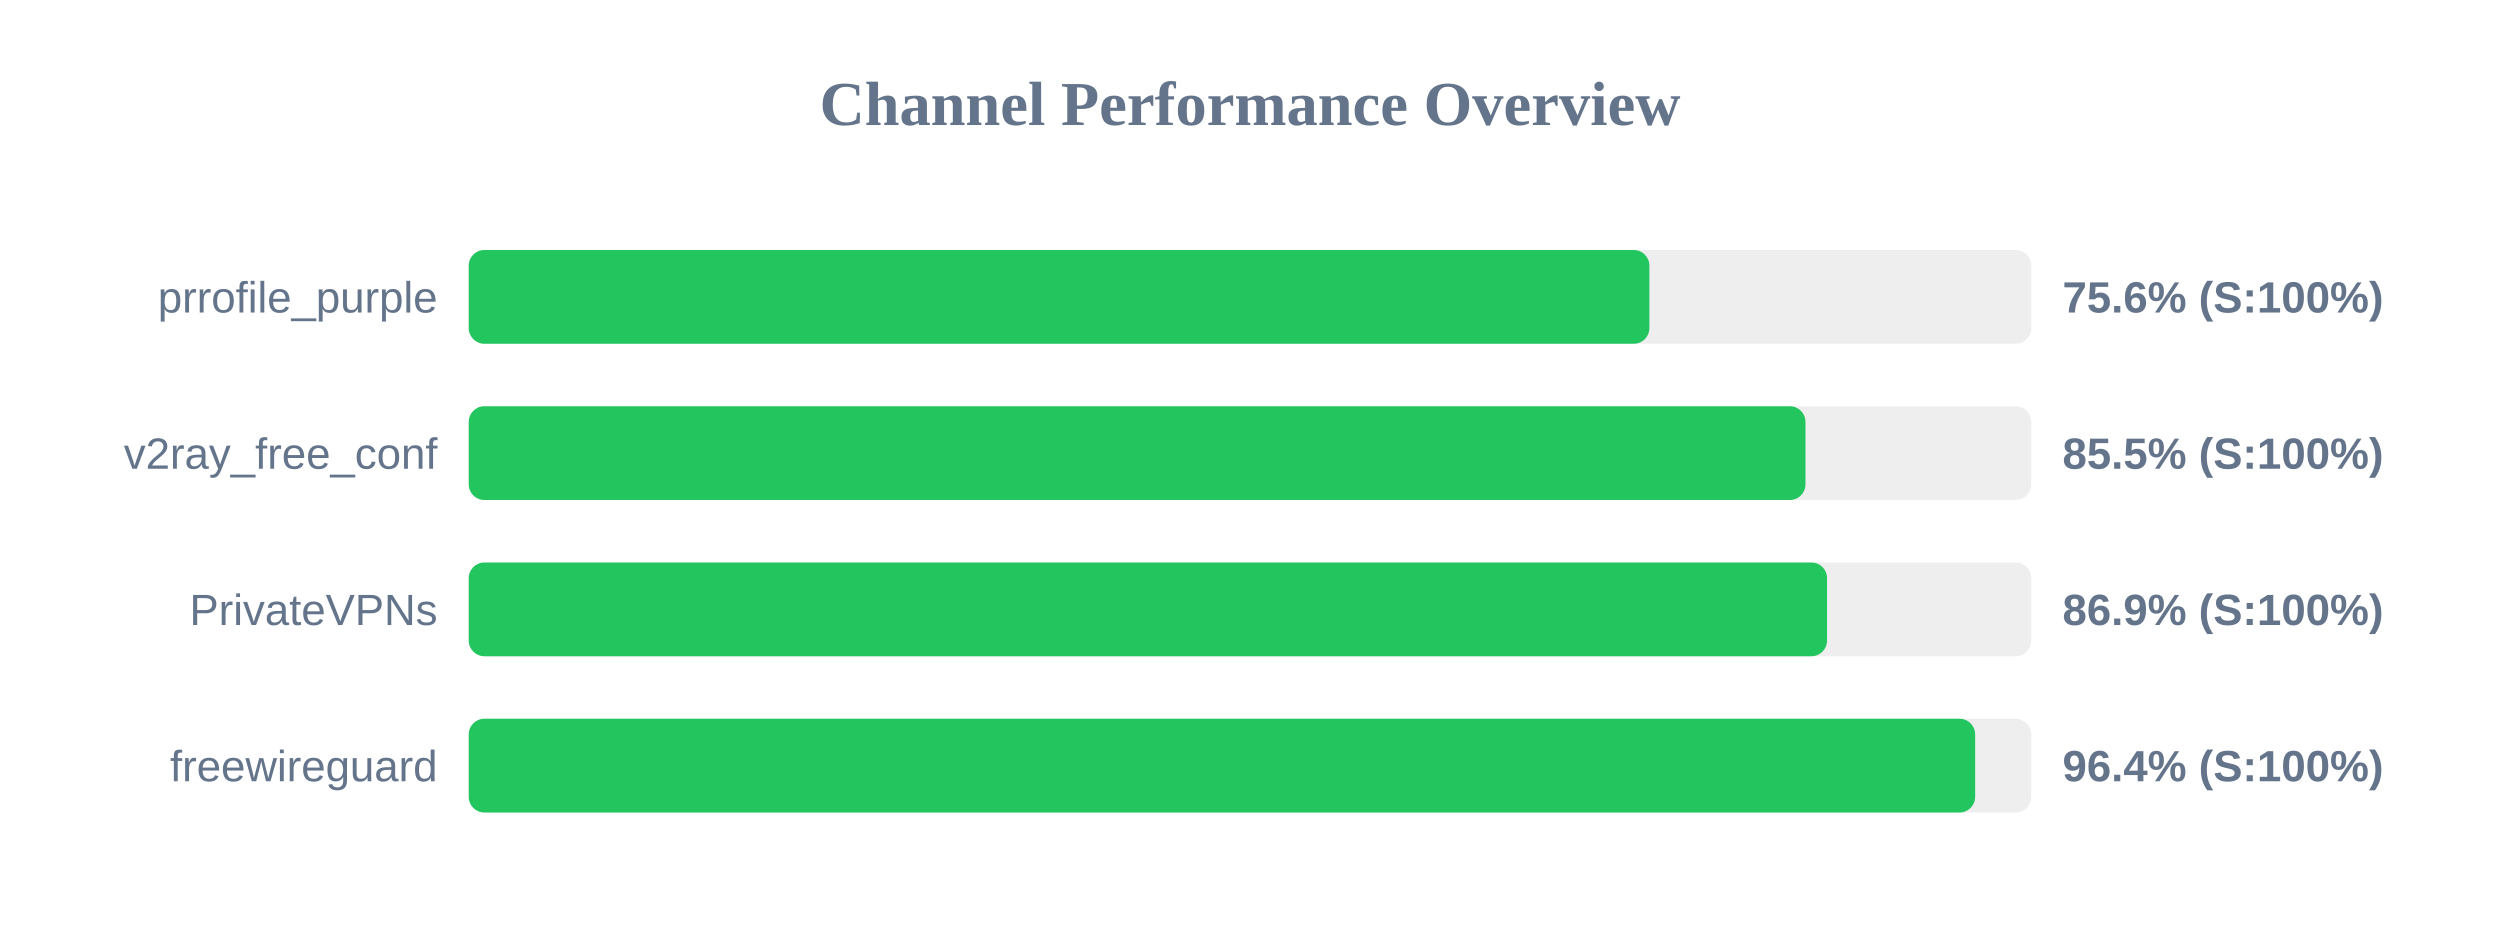
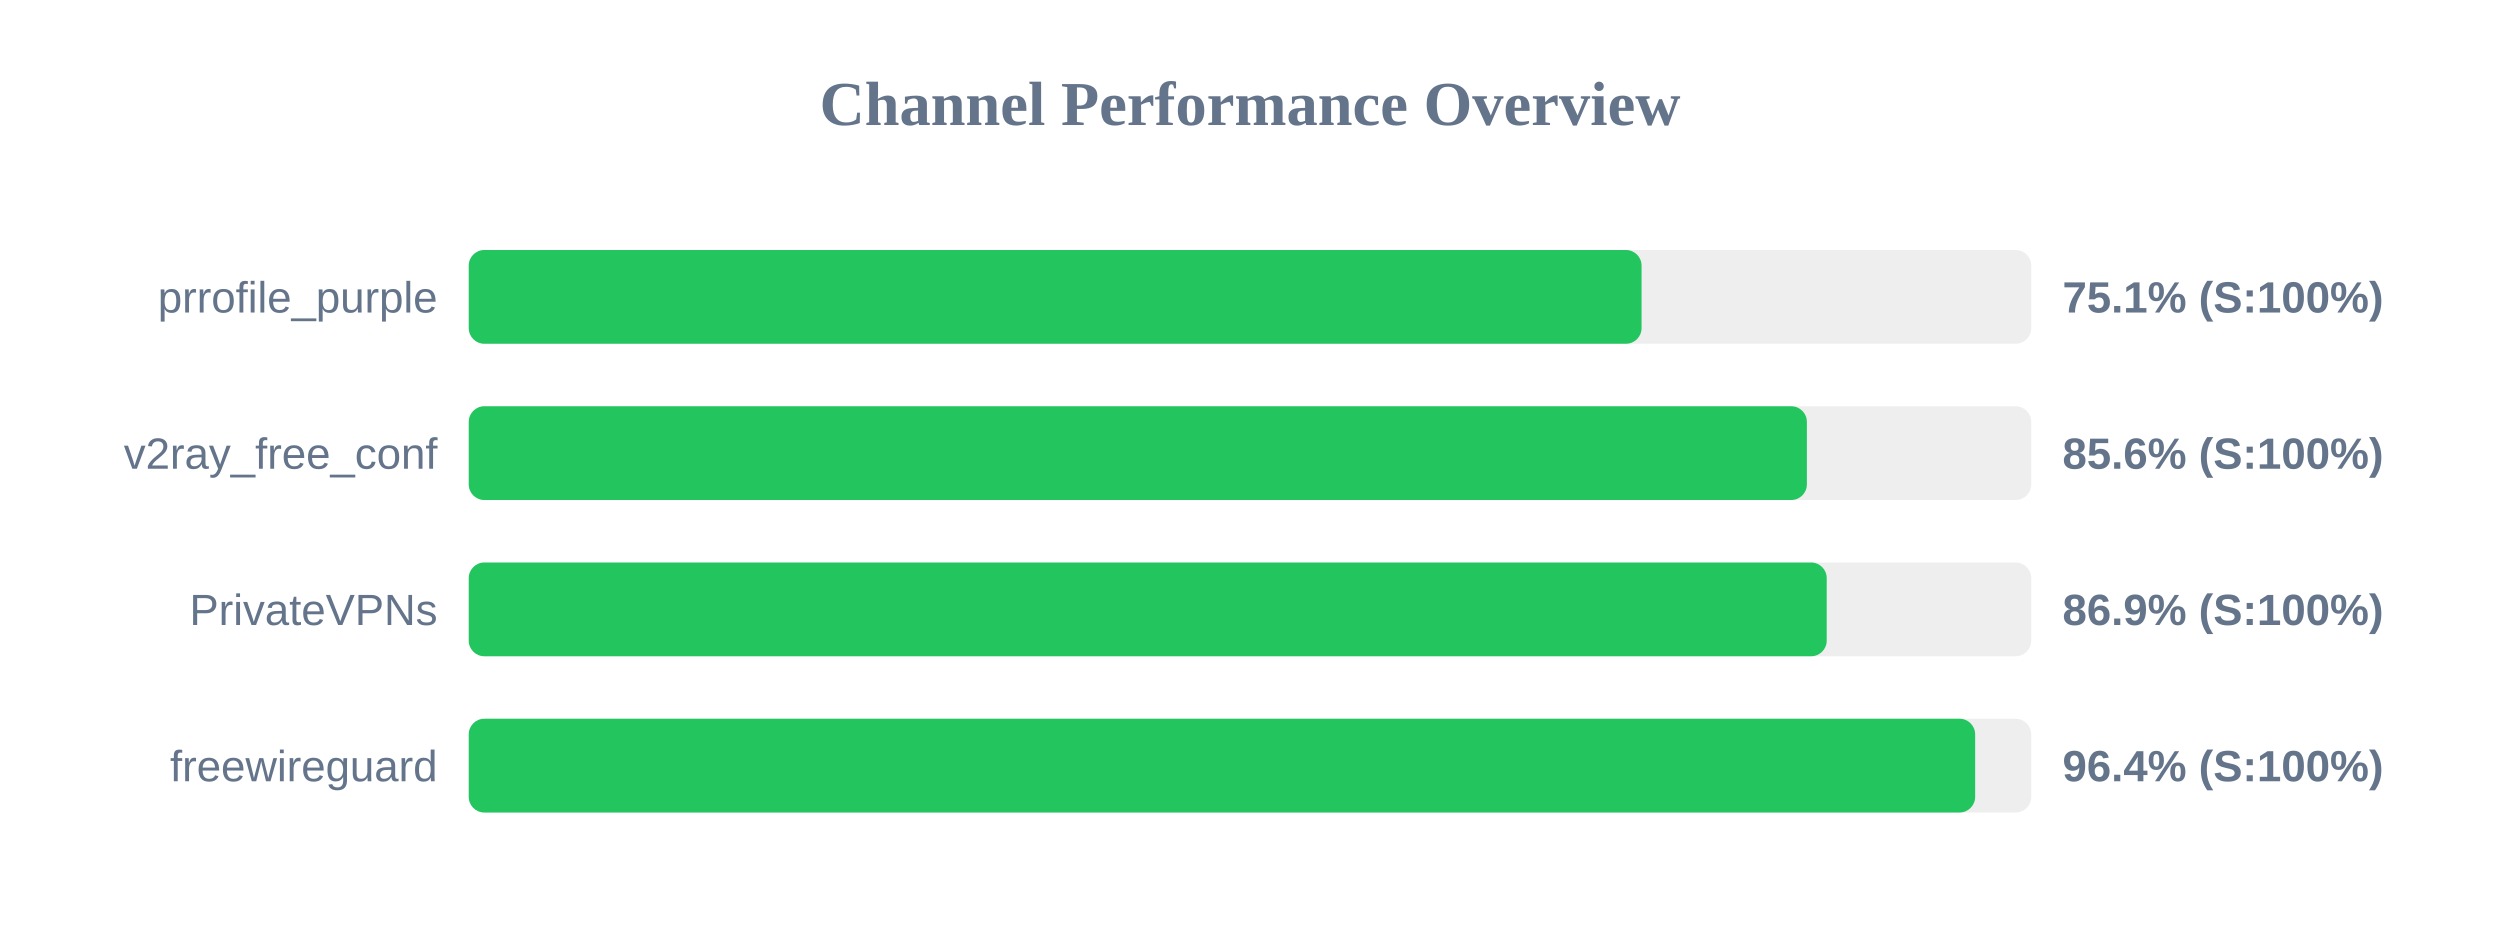
<svg xmlns="http://www.w3.org/2000/svg" width="800" height="300" version="1.1">
  <style>
        .row { font: 14px Arial; fill: #64748b; }
        .score { font: bold 14px Arial; fill: #64748b; }
    </style>
  <text x="400" y="40" text-anchor="middle" font-size="20px" font-weight="bold" fill="#64748b">Channel Performance Overview</text>
  <rect x="150" y="80" width="500" height="30" fill="#eee" rx="5" />
-   <rect x="150" y="80" width="377.8" height="30" fill="#22c55e" rx="5" />
+   <rect x="150" y="80" width="375.3" height="30" fill="#22c55e" rx="5" />
  <text x="140" y="100" text-anchor="end" class="row">prrofile_purple</text>
-   <text x="660" y="100" text-anchor="start" class="score">75.6% (S:100%)</text>
+   <text x="660" y="100" text-anchor="start" class="score">75.1% (S:100%)</text>
  <rect x="150" y="130" width="500" height="30" fill="#eee" rx="5" />
-   <rect x="150" y="130" width="427.75" height="30" fill="#22c55e" rx="5" />
+   <rect x="150" y="130" width="428.2" height="30" fill="#22c55e" rx="5" />
  <text x="140" y="150" text-anchor="end" class="row">v2ray_free_conf</text>
-   <text x="660" y="150" text-anchor="start" class="score">85.5% (S:100%)</text>
+   <text x="660" y="150" text-anchor="start" class="score">85.6% (S:100%)</text>
  <rect x="150" y="180" width="500" height="30" fill="#eee" rx="5" />
-   <rect x="150" y="180" width="434.65" height="30" fill="#22c55e" rx="5" />
+   <rect x="150" y="180" width="434.55" height="30" fill="#22c55e" rx="5" />
  <text x="140" y="200" text-anchor="end" class="row">PrivateVPNs</text>
  <text x="660" y="200" text-anchor="start" class="score">86.9% (S:100%)</text>
  <rect x="150" y="230" width="500" height="30" fill="#eee" rx="5" />
  <rect x="150" y="230" width="482.05" height="30" fill="#22c55e" rx="5" />
  <text x="140" y="250" text-anchor="end" class="row">freewireguard</text>
  <text x="660" y="250" text-anchor="start" class="score">96.4% (S:100%)</text>
</svg>
